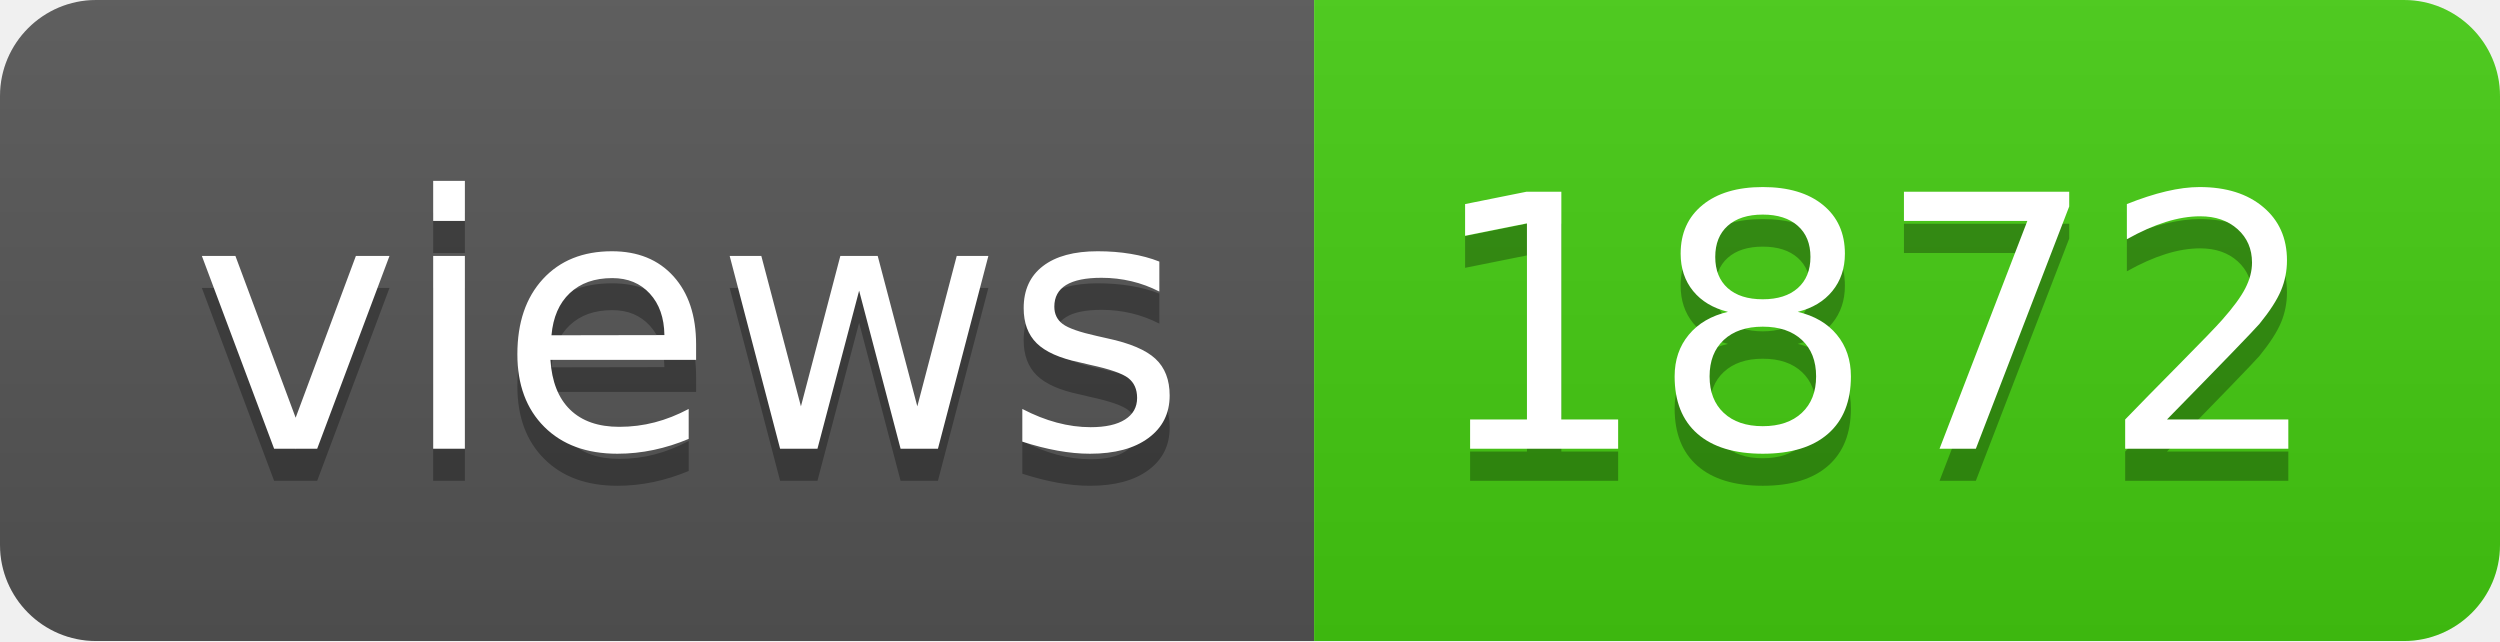
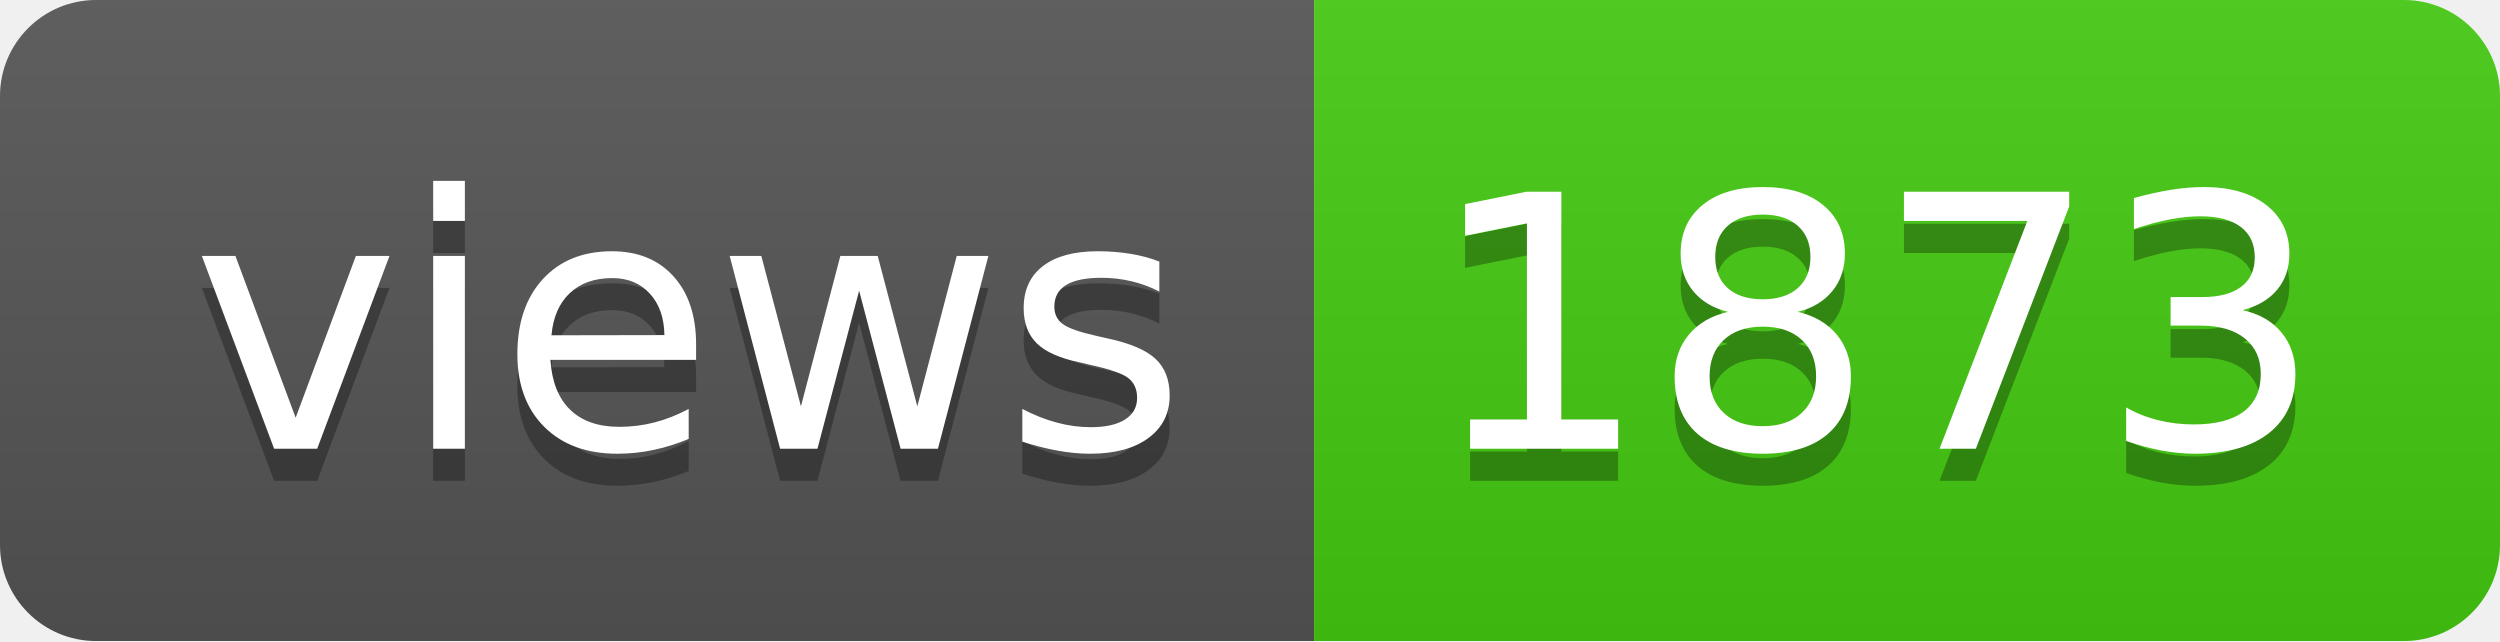
- <svg xmlns="http://www.w3.org/2000/svg" width="78" height="20" role="img" aria-label="views: 1872">
+ <svg xmlns="http://www.w3.org/2000/svg" width="78" height="20" role="img" aria-label="views: 1873">
  <linearGradient id="s" x2="0" y2="100%">
    <stop offset="0" stop-color="#bbb" stop-opacity=".1" />
    <stop offset="1" stop-opacity=".1" />
  </linearGradient>
  <clipPath id="r">
    <rect width="78" height="20" rx="3" fill="#fff" />
  </clipPath>
  <g clip-path="url(#r)">
    <rect width="41" height="20" fill="#555" />
    <rect x="41" width="37" height="20" fill="#4c1" />
    <rect width="78" height="20" fill="url(#s)" />
  </g>
  <g fill="#fff" text-anchor="middle" font-family="Verdana,Geneva,DejaVu Sans,sans-serif" text-rendering="geometricPrecision" font-size="110">
    <text aria-hidden="true" x="215" y="150" fill="#010101" fill-opacity=".3" transform="scale(.1)" textLength="310">views</text>
    <text x="215" y="140" transform="scale(.1)" fill="#fff" textLength="310">views</text>
-     <text aria-hidden="true" x="585" y="150" fill="#010101" fill-opacity=".3" transform="scale(.1)" textLength="270">1872</text>
-     <text x="585" y="140" transform="scale(.1)" fill="#fff" textLength="270">1872</text>
+     <text aria-hidden="true" x="585" y="150" fill="#010101" fill-opacity=".3" transform="scale(.1)" textLength="270">1873</text>
+     <text x="585" y="140" transform="scale(.1)" fill="#fff" textLength="270">1873</text>
  </g>
</svg>
